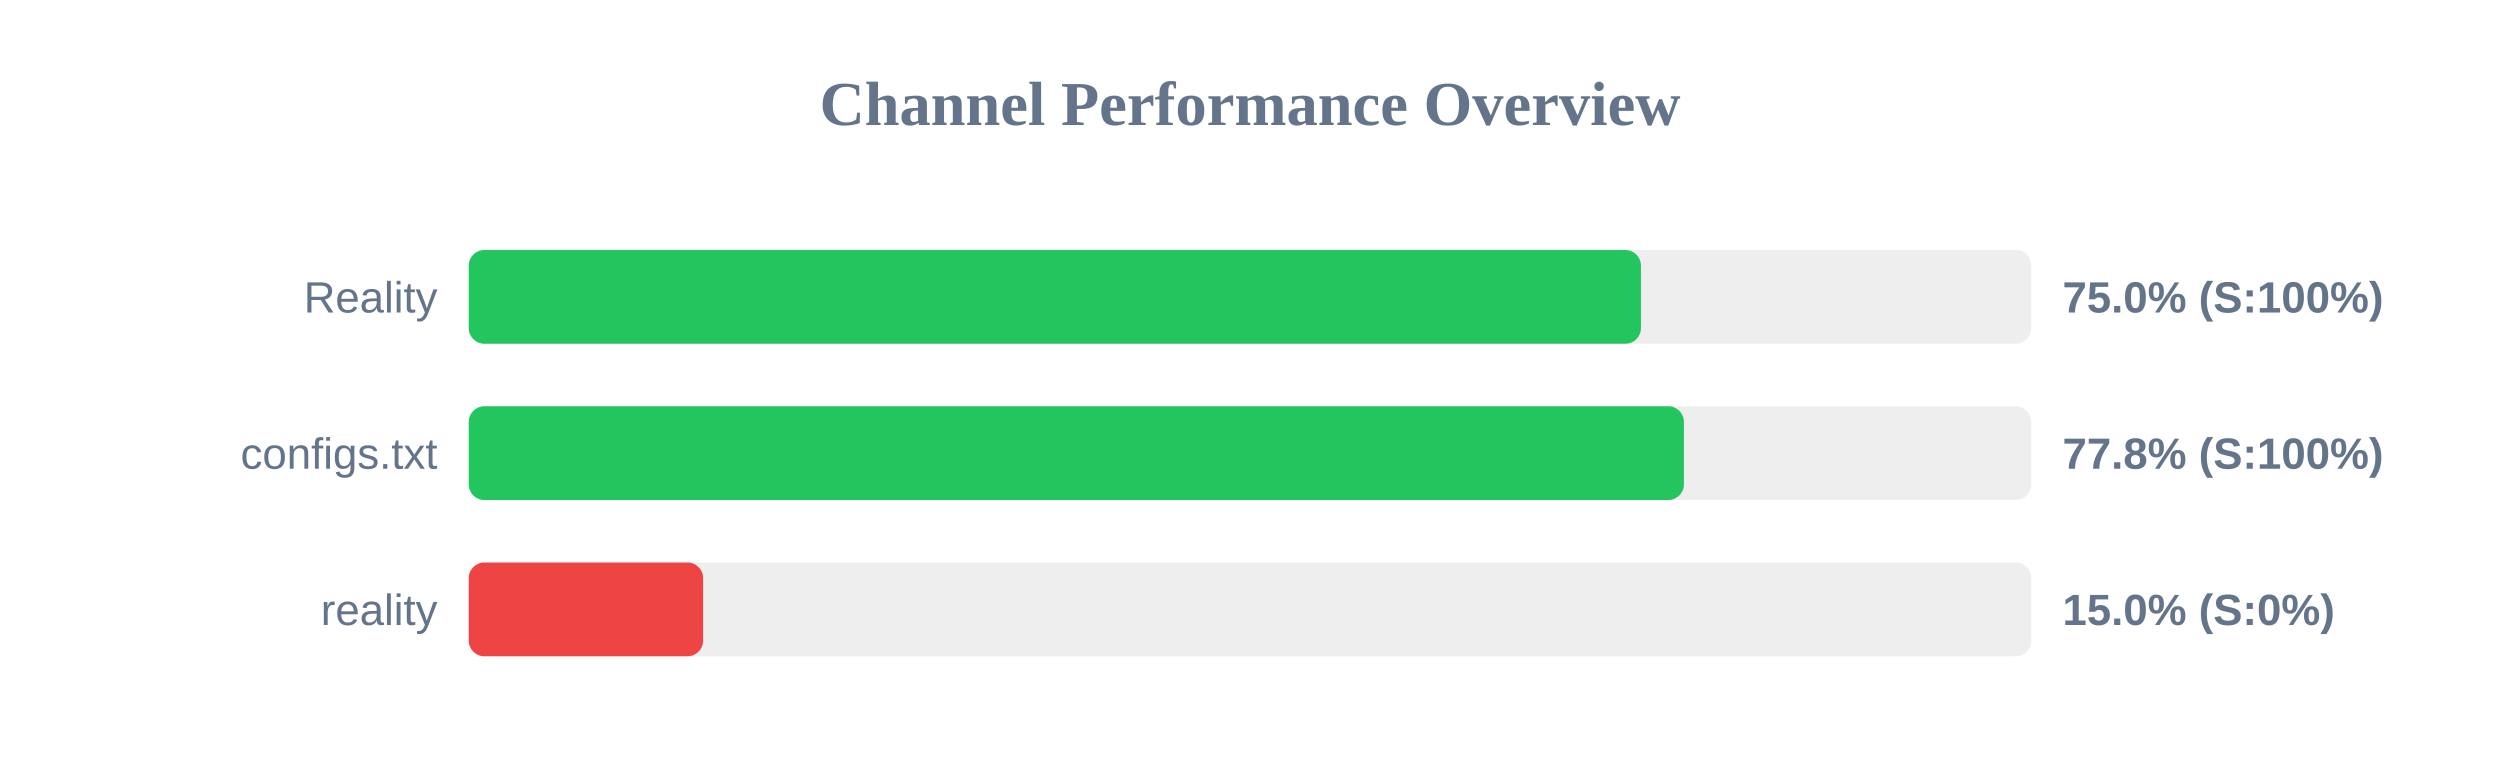
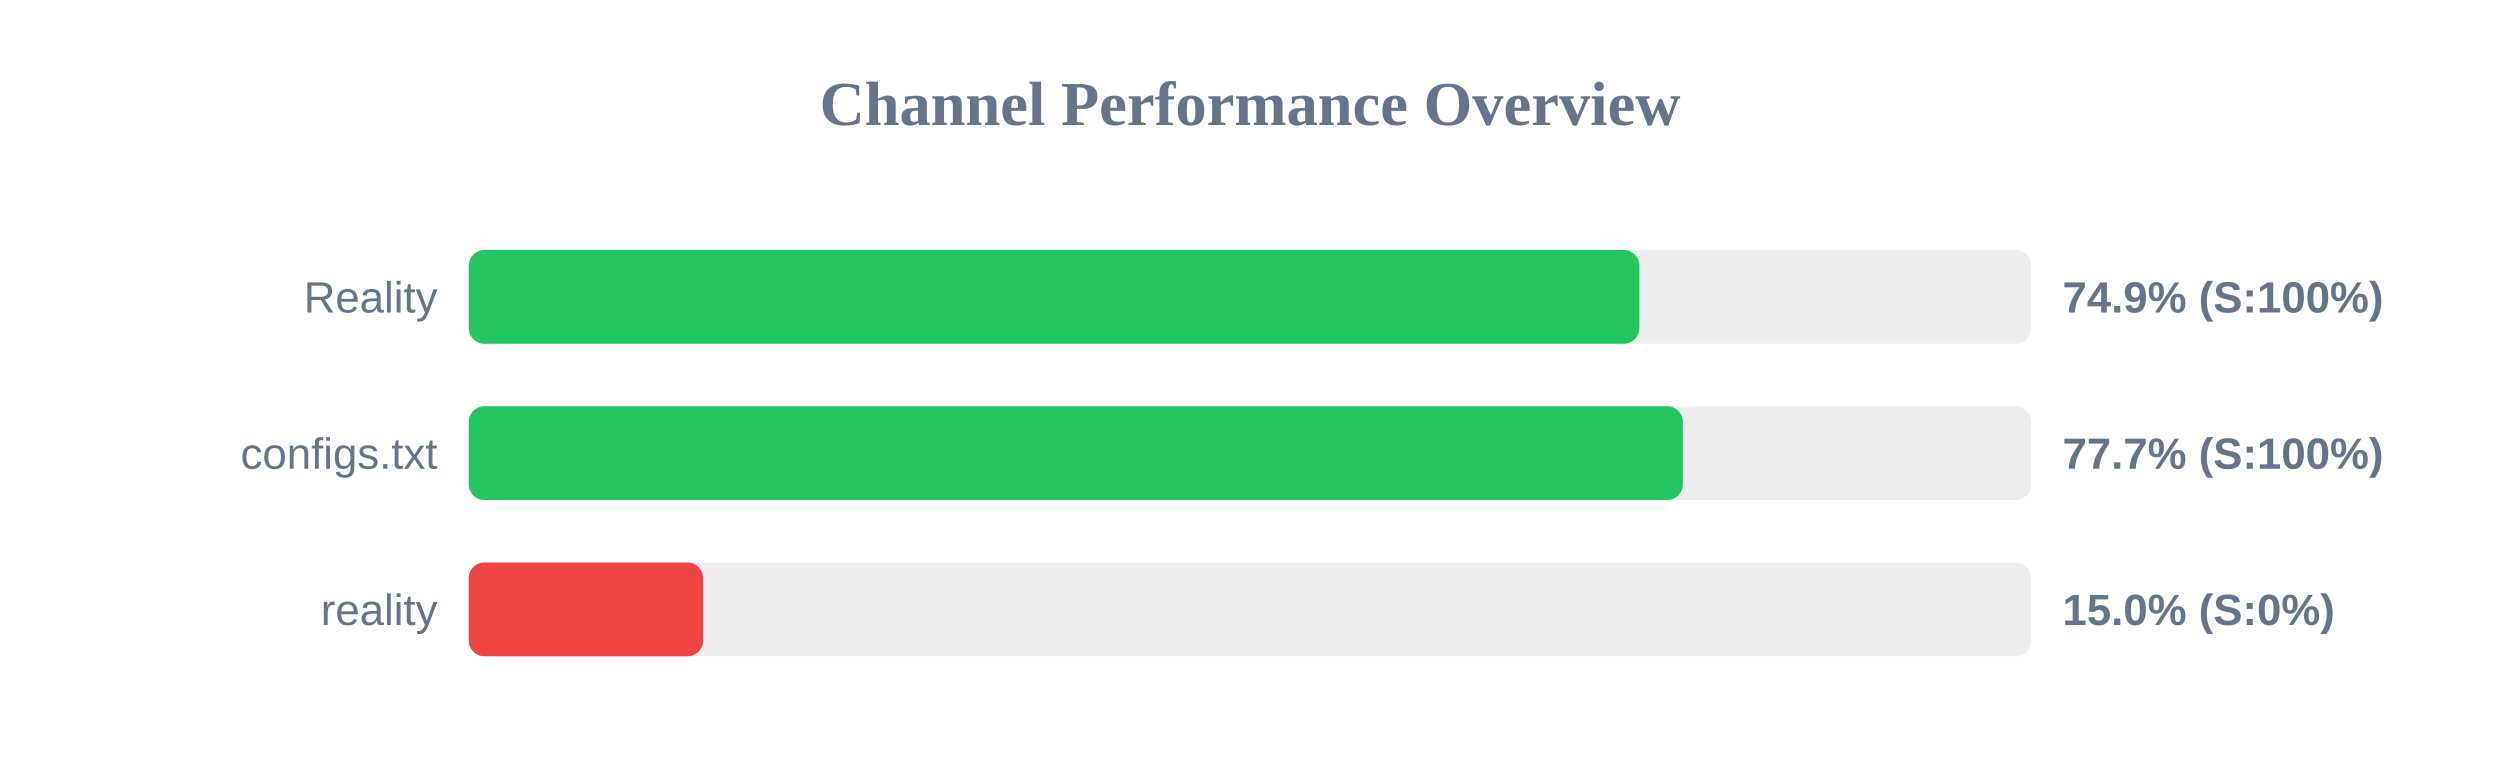
<svg xmlns="http://www.w3.org/2000/svg" width="800" height="250" version="1.1">
  <style>
        .row { font: 14px Arial; fill: #64748b; }
        .score { font: bold 14px Arial; fill: #64748b; }
    </style>
  <text x="400" y="40" text-anchor="middle" font-size="20px" font-weight="bold" fill="#64748b">Channel Performance Overview</text>
  <rect x="150" y="80" width="500" height="30" fill="#eee" rx="5" />
-   <rect x="150" y="80" width="375.1" height="30" fill="#22c55e" rx="5" />
+   <rect x="150" y="80" width="374.6" height="30" fill="#22c55e" rx="5" />
  <text x="140" y="100" text-anchor="end" class="row">Reality</text>
-   <text x="660" y="100" text-anchor="start" class="score">75.0% (S:100%)</text>
+   <text x="660" y="100" text-anchor="start" class="score">74.9% (S:100%)</text>
  <rect x="150" y="130" width="500" height="30" fill="#eee" rx="5" />
-   <rect x="150" y="130" width="388.85" height="30" fill="#22c55e" rx="5" />
+   <rect x="150" y="130" width="388.5" height="30" fill="#22c55e" rx="5" />
  <text x="140" y="150" text-anchor="end" class="row">configs.txt</text>
-   <text x="660" y="150" text-anchor="start" class="score">77.8% (S:100%)</text>
+   <text x="660" y="150" text-anchor="start" class="score">77.7% (S:100%)</text>
  <rect x="150" y="180" width="500" height="30" fill="#eee" rx="5" />
  <rect x="150" y="180" width="75.0" height="30" fill="#ef4444" rx="5" />
  <text x="140" y="200" text-anchor="end" class="row">reality</text>
  <text x="660" y="200" text-anchor="start" class="score">15.0% (S:0%)</text>
</svg>
